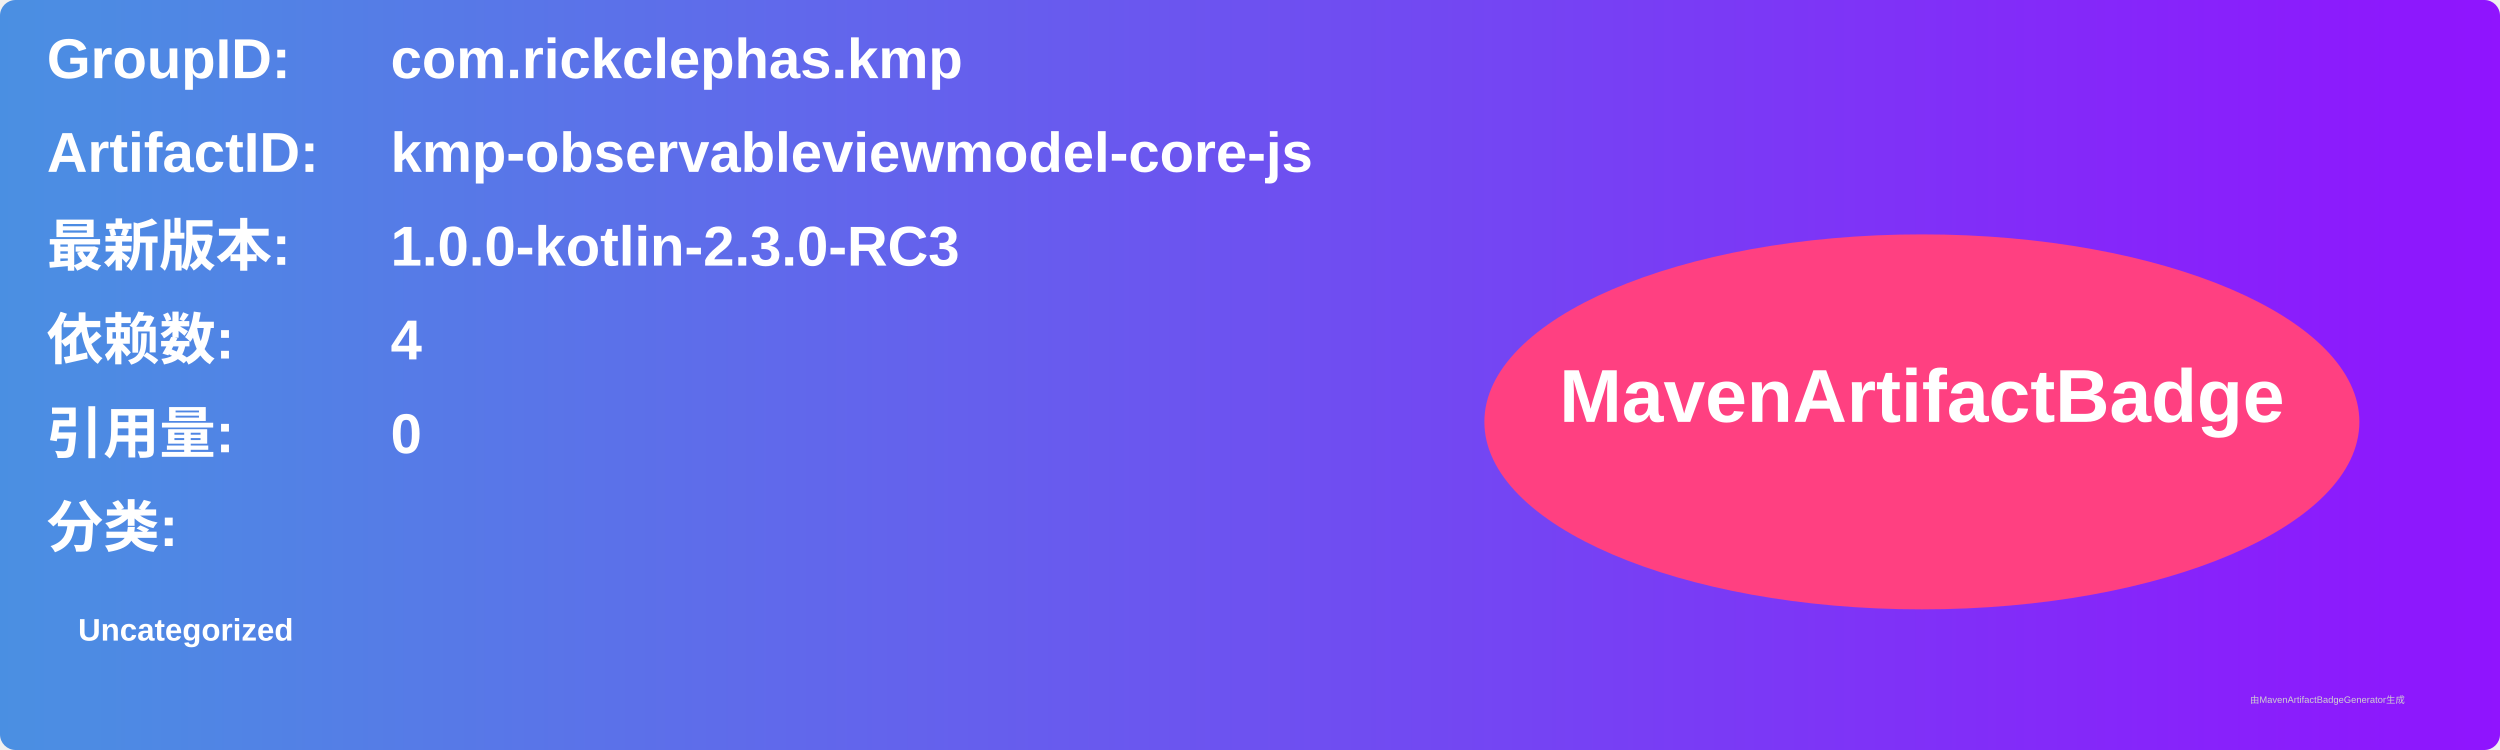
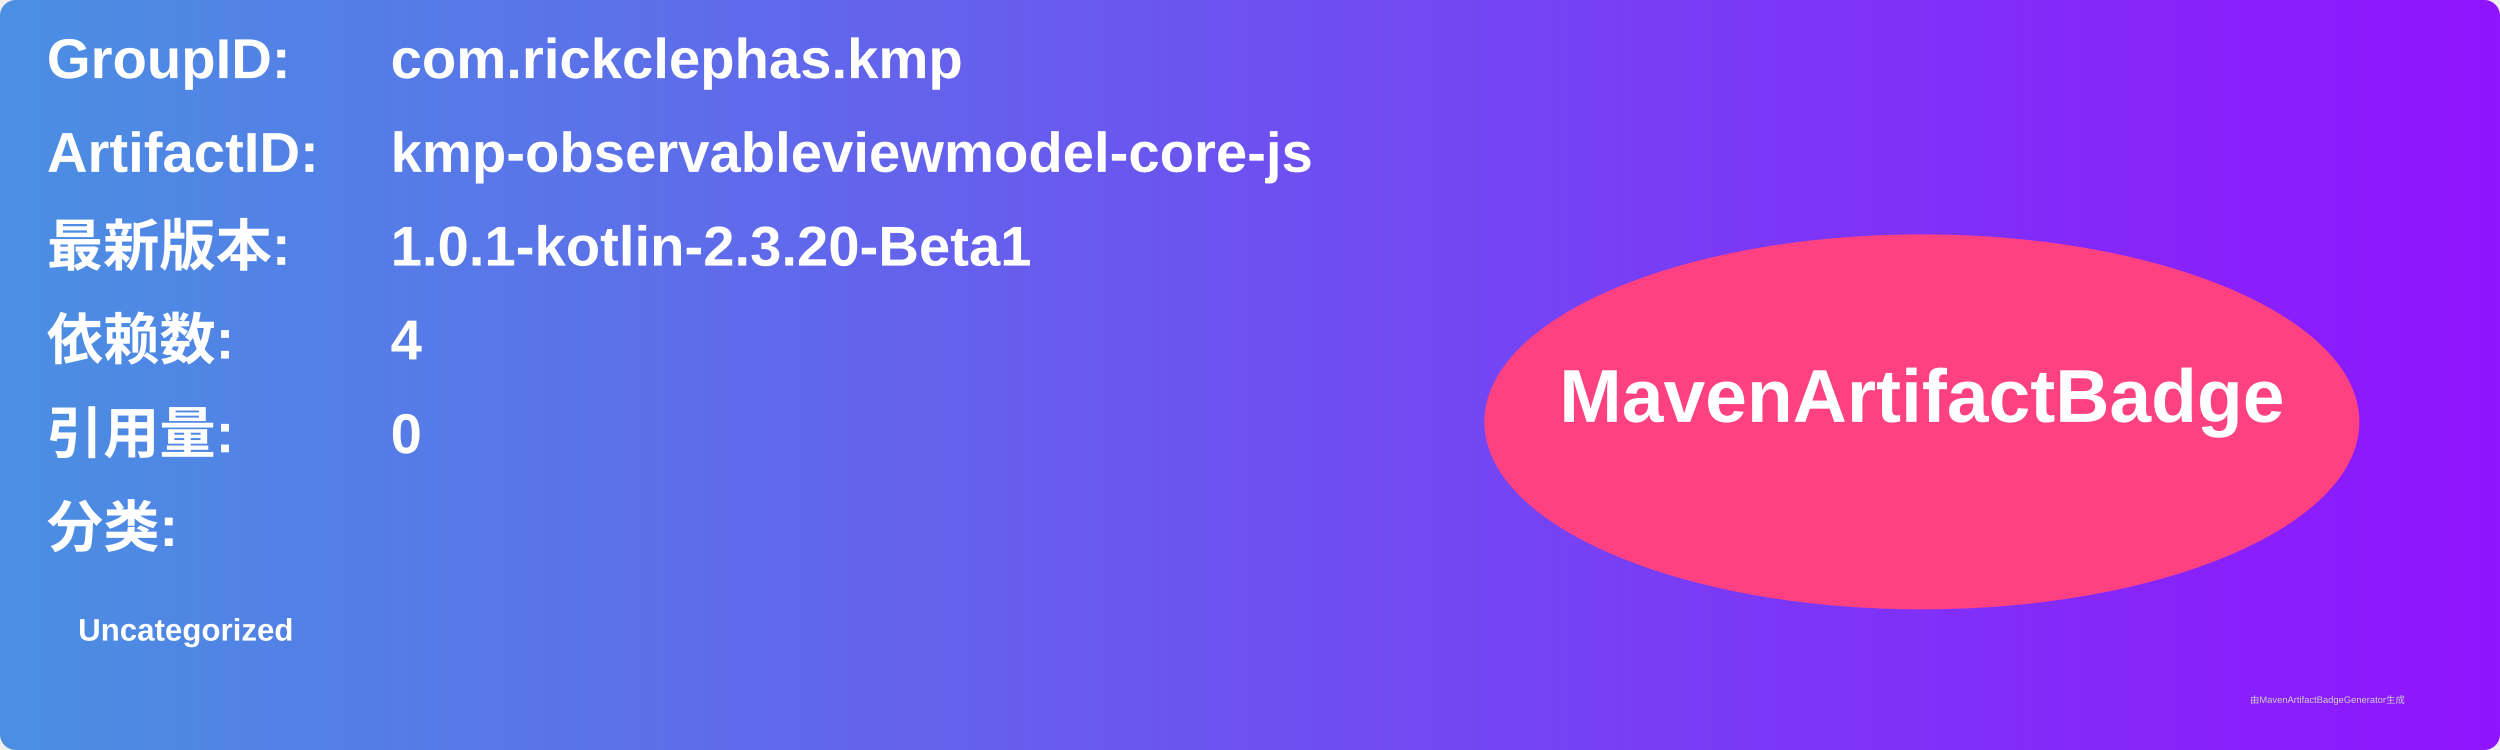
<svg xmlns="http://www.w3.org/2000/svg" width="800" height="240" viewBox="0 0 800 240">
  <linearGradient id="grad" x1="0%" y1="0%" x2="100%" y2="0%">
    <stop offset="0%" stop-color="#4a90e2" />
    <stop offset="100%" stop-color="#9013fe" />
  </linearGradient>
  <rect width="100%" height="100%" rx="5" ry="5" fill="url(#grad)" />
  <g transform="translate(15, 15)">
    <text x="0" y="10" font-family="Arial" font-size="18" fill="white" font-weight="bold" width="260">GroupID:</text>
    <text x="110" y="10" font-family="Arial" font-size="18" fill="white" font-weight="bold" width="460">com.rickclephas.kmp</text>
    <text x="0" y="40" font-family="Arial" font-size="18" fill="white" font-weight="bold" width="260">ArtifactID:</text>
    <text x="110" y="40" font-family="Arial" font-size="18" fill="white" font-weight="bold" width="460">kmp-observableviewmodel-core-js</text>
    <text x="0" y="70" font-family="Arial" font-size="18" fill="white" font-weight="bold">最新版本:</text>
    <text x="110" y="70" font-family="Arial" font-size="18" fill="white" font-weight="bold">
-       <tspan font-weight="bold">1.0.0-kotlin-2.3.0-RC3</tspan>
+       <tspan font-weight="bold">1.0.1-kotlin-2.3.20-Beta1</tspan>
    </text>
    <text x="0" y="100" font-family="Arial" font-size="18" fill="white" font-weight="bold">依赖数: </text>
    <text x="110" y="100" font-family="Arial" font-size="18" fill="white">
      <tspan font-weight="bold">4</tspan>
    </text>
    <text x="0" y="130" font-family="Arial" font-size="18" fill="white" font-weight="bold">引用量: </text>
    <text x="110" y="130" font-family="Arial" font-size="18" fill="white">
      <tspan font-weight="bold">0</tspan>
    </text>
    <text x="0" y="160" font-family="Arial" font-size="18" fill="white" font-weight="bold">分类:</text>
    <text x="10" y="190" font-family="Arial" font-size="10" fill="white">
      <tspan font-weight="bold">Uncategorized</tspan>
    </text>
    <ellipse cx="600" cy="120" rx="140" ry="60" fill="#ff4081" />
    <text x="600" y="120" text-anchor="middle" font-family="Arial" font-size="24" fill="white" font-weight="bold">MavenArtifactBadge</text>
  </g>
  <text x="720" y="225" font-family="Arial" font-size="3" fill="#d0d0d0">由MavenArtifactBadgeGenerator生成</text>
</svg>
